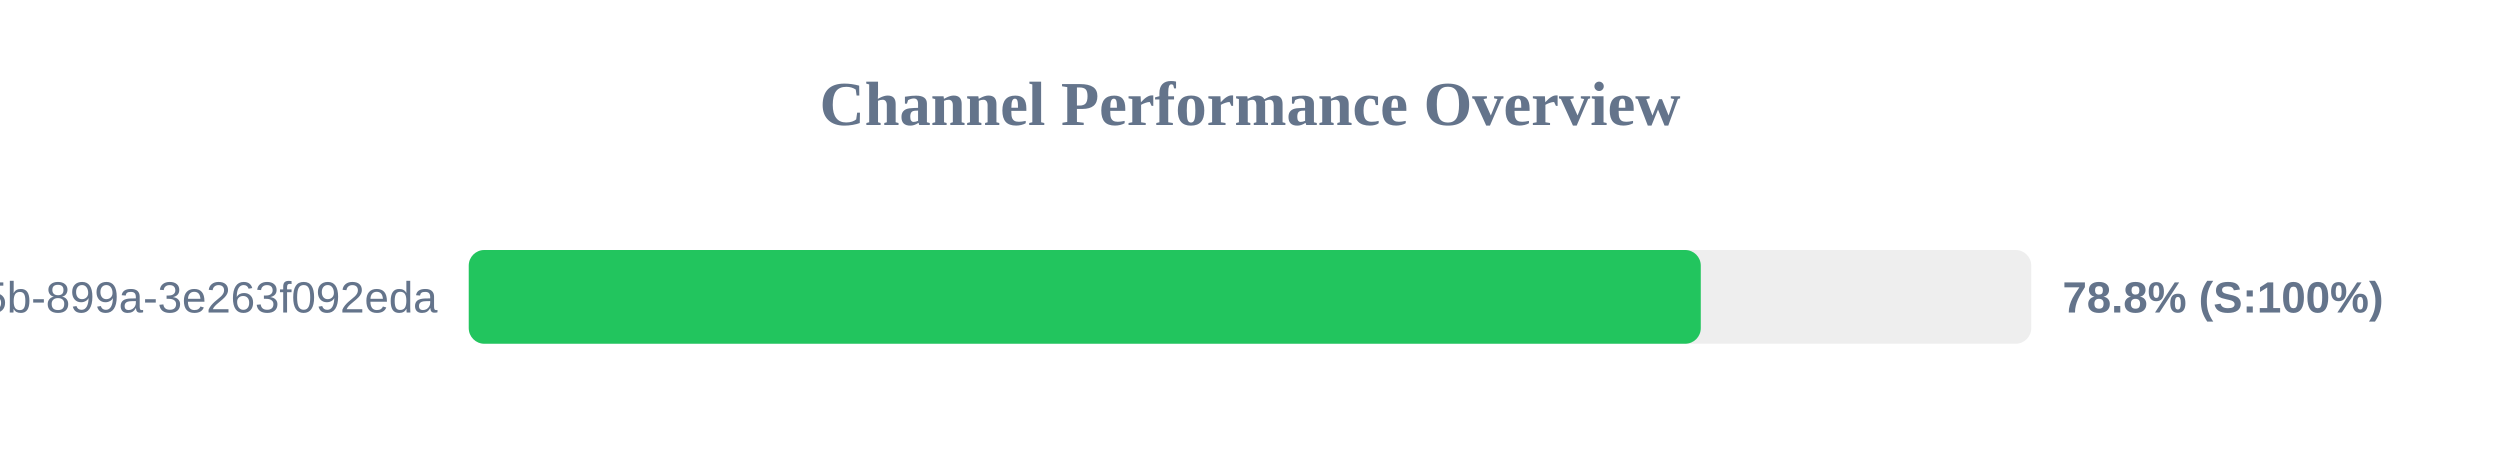
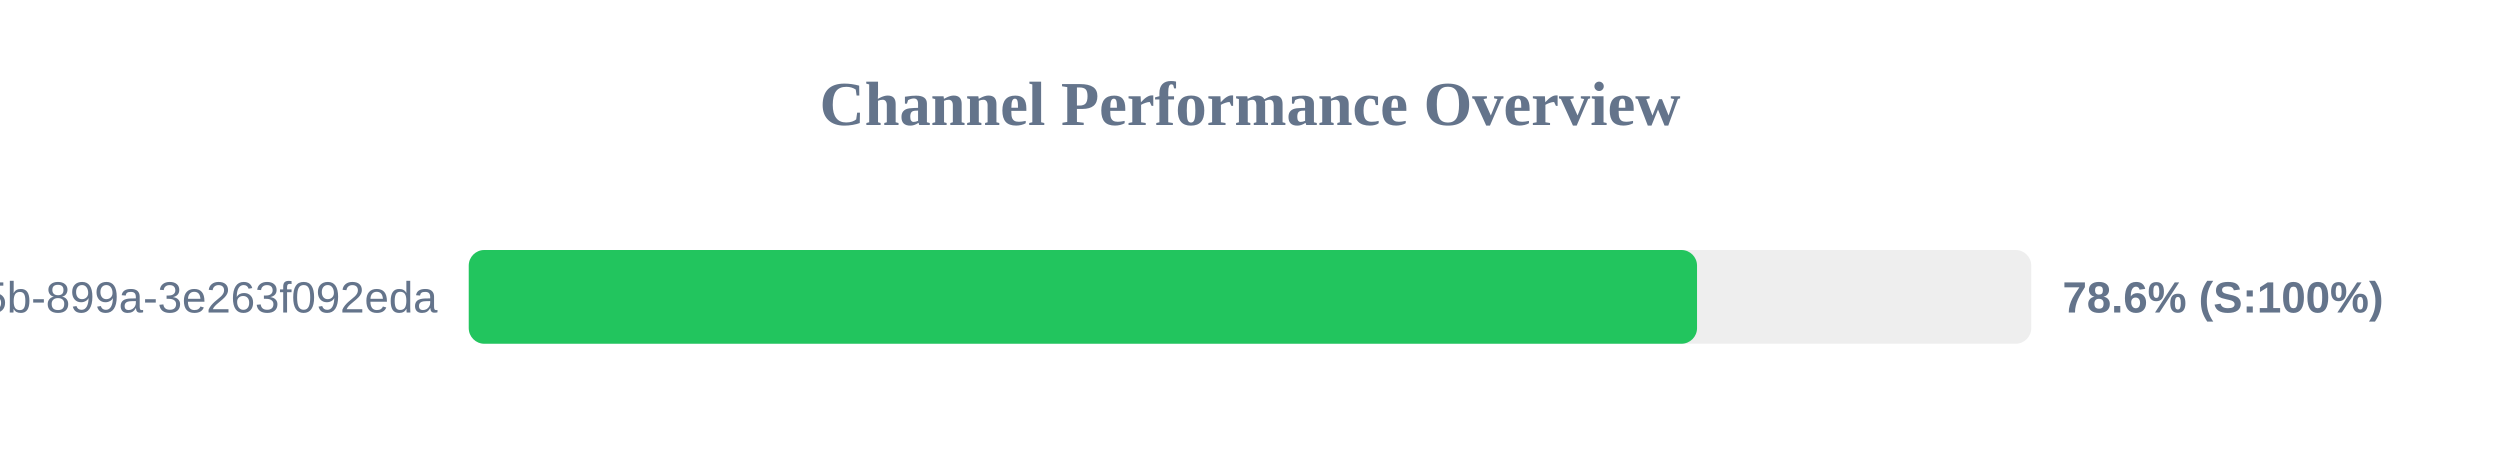
<svg xmlns="http://www.w3.org/2000/svg" width="800" height="150" version="1.1">
  <style>
        .row { font: 14px Arial; fill: #64748b; }
        .score { font: bold 14px Arial; fill: #64748b; }
    </style>
  <text x="400" y="40" text-anchor="middle" font-size="20px" font-weight="bold" fill="#64748b">Channel Performance Overview</text>
  <rect x="150" y="80" width="500" height="30" fill="#eee" rx="5" />
-   <rect x="150" y="80" width="394.25" height="30" fill="#22c55e" rx="5" />
+   <rect x="150" y="80" width="393.05" height="30" fill="#22c55e" rx="5" />
  <text x="140" y="100" text-anchor="end" class="row">?uuid=6bf726db-fb0b-405b-899a-3e263f092eda</text>
-   <text x="660" y="100" text-anchor="start" class="score">78.8% (S:100%)</text>
+   <text x="660" y="100" text-anchor="start" class="score">78.6% (S:100%)</text>
</svg>
